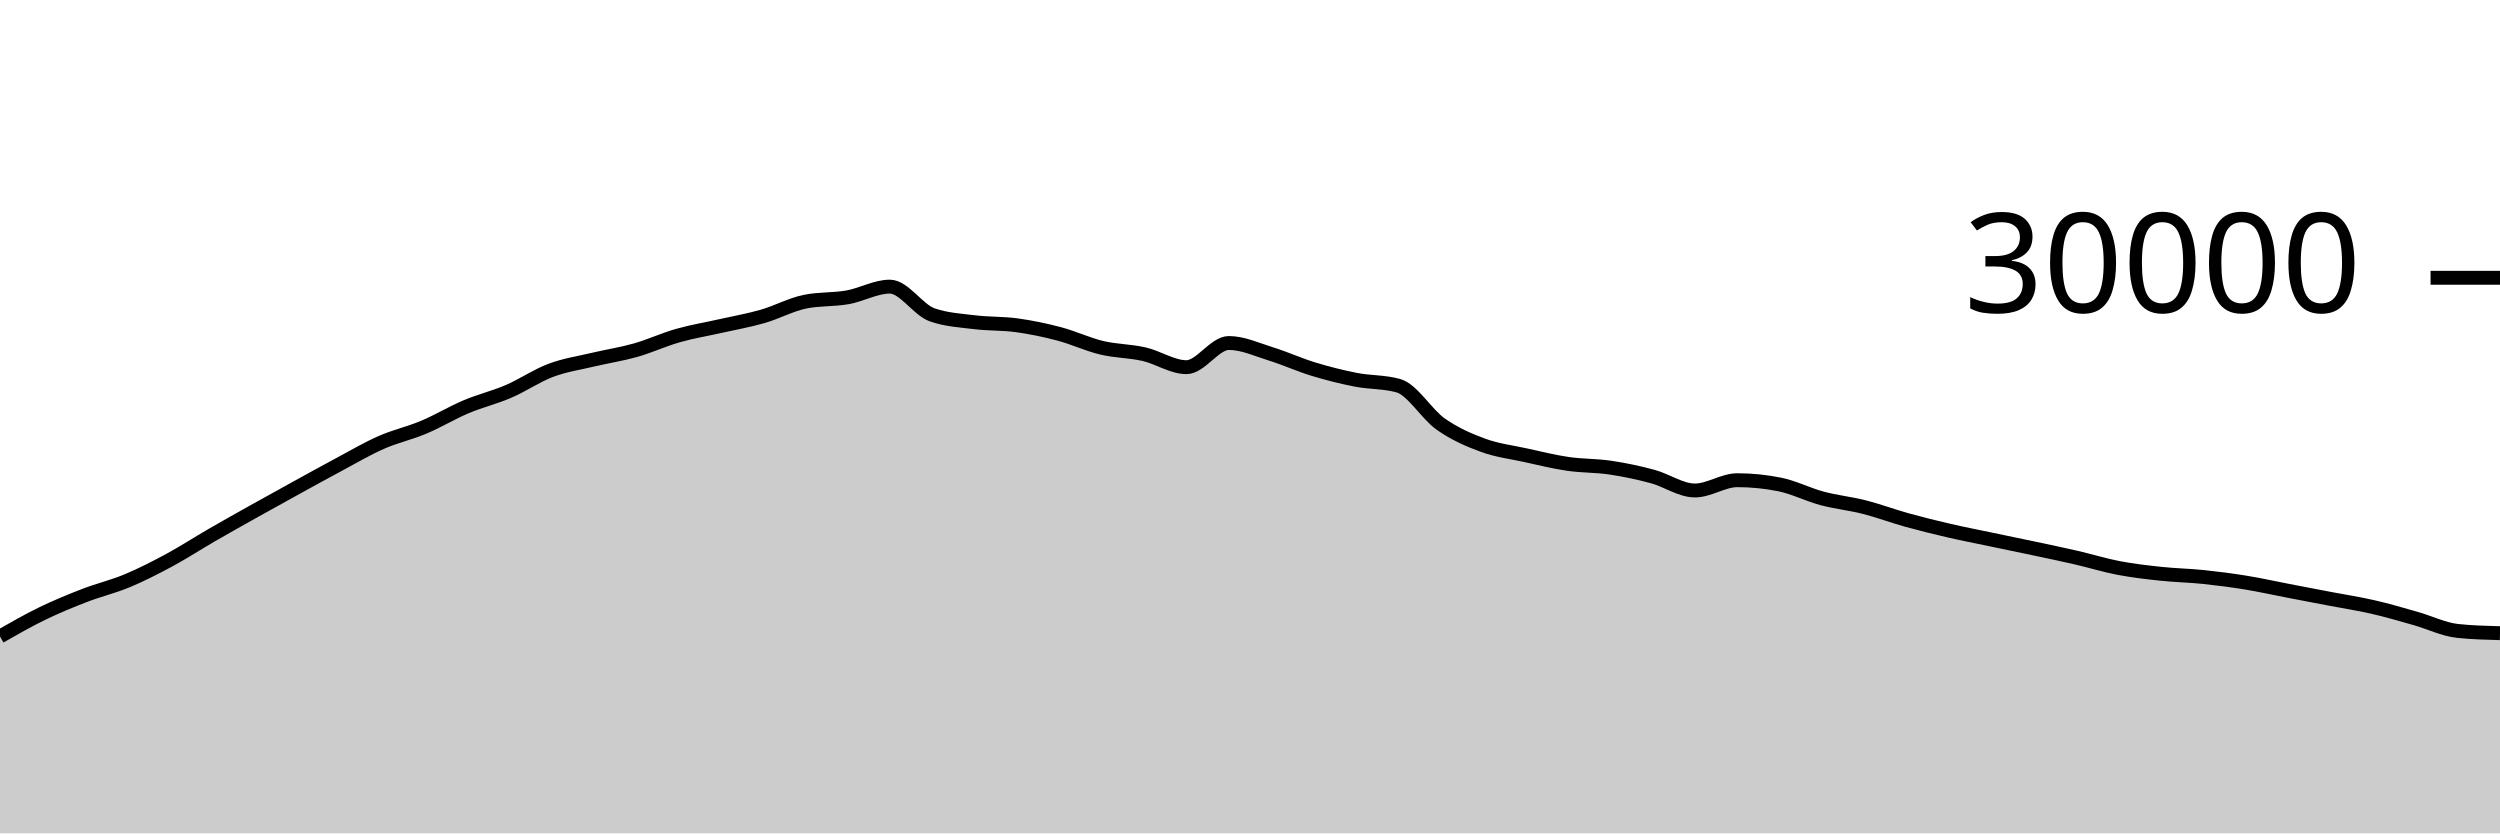
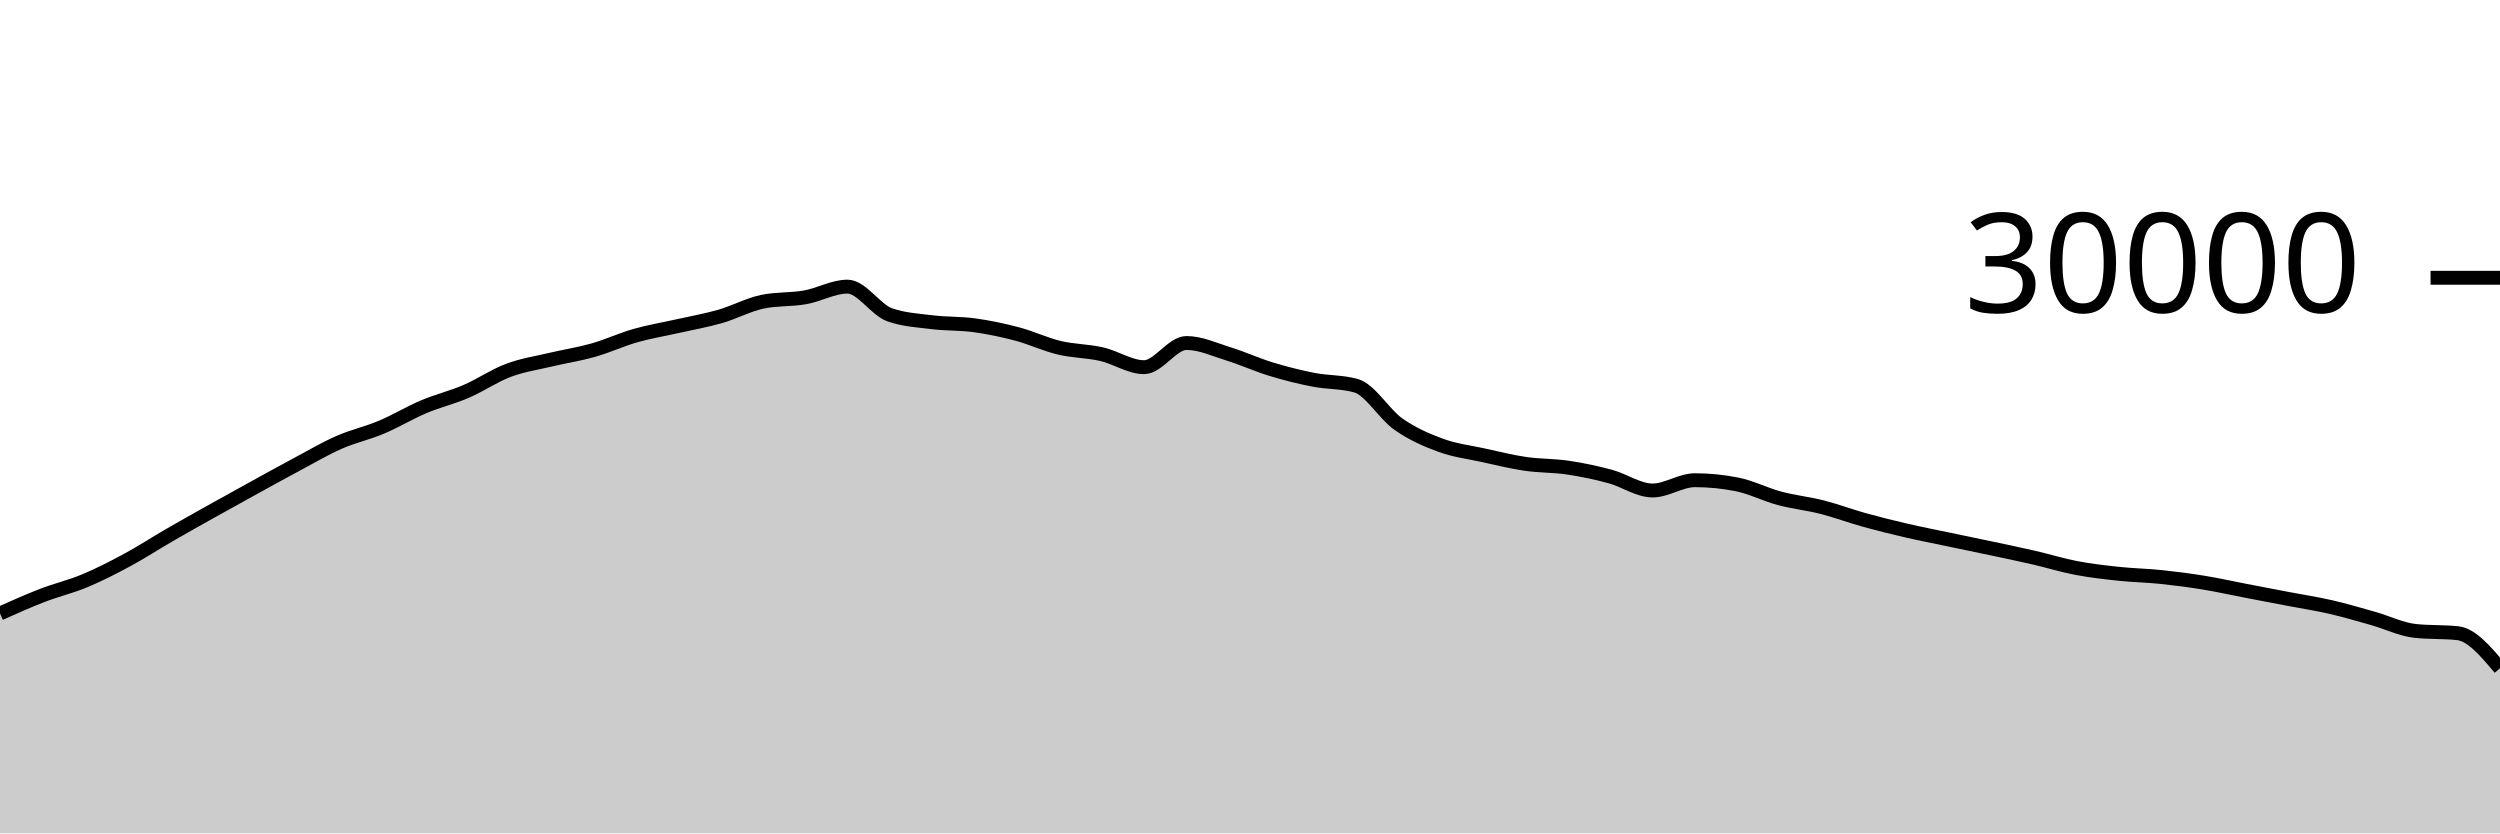
<svg xmlns="http://www.w3.org/2000/svg" viewBox="0 0 180 60">
  <g transform="translate(0,20)">
-     <path class="area" fill="rgba(0, 0, 0, 0.2)" d="M0,25.827C1.017,25.245,2.034,24.664,3.051,24.171C4.068,23.678,5.085,23.26,6.102,22.868C7.119,22.476,8.136,22.241,9.153,21.817C10.169,21.393,11.186,20.873,12.203,20.324C13.22,19.775,14.237,19.112,15.254,18.524C16.271,17.936,17.288,17.368,18.305,16.799C19.322,16.23,20.339,15.669,21.356,15.109C22.373,14.55,23.39,13.985,24.407,13.443C25.424,12.9,26.441,12.3,27.458,11.853C28.475,11.406,29.492,11.189,30.508,10.761C31.525,10.334,32.542,9.716,33.559,9.287C34.576,8.857,35.593,8.62,36.61,8.183C37.627,7.745,38.644,7.044,39.661,6.663C40.678,6.281,41.695,6.135,42.712,5.893C43.729,5.652,44.746,5.501,45.763,5.212C46.78,4.923,47.797,4.449,48.814,4.16C49.831,3.871,50.847,3.708,51.864,3.477C52.881,3.247,53.898,3.072,54.915,2.779C55.932,2.486,56.949,1.928,57.966,1.72C58.983,1.512,60,1.588,61.017,1.408C62.034,1.228,63.051,0.637,64.068,0.637C65.085,0.637,66.102,2.316,67.119,2.669C68.136,3.023,69.153,3.075,70.169,3.2C71.186,3.325,72.203,3.281,73.22,3.421C74.237,3.562,75.254,3.773,76.271,4.043C77.288,4.312,78.305,4.796,79.322,5.039C80.339,5.282,81.356,5.268,82.373,5.501C83.39,5.734,84.407,6.437,85.424,6.437C86.441,6.437,87.458,4.696,88.475,4.696C89.492,4.696,90.508,5.175,91.525,5.489C92.542,5.804,93.559,6.272,94.576,6.581C95.593,6.89,96.61,7.146,97.627,7.344C98.644,7.542,99.661,7.486,100.678,7.769C101.695,8.053,102.712,9.818,103.729,10.533C104.746,11.248,105.763,11.687,106.78,12.06C107.797,12.433,108.814,12.55,109.831,12.773C110.847,12.996,111.864,13.25,112.881,13.399C113.898,13.548,114.915,13.517,115.932,13.668C116.949,13.819,117.966,14.032,118.983,14.307C120,14.581,121.017,15.315,122.034,15.315C123.051,15.315,124.068,14.575,125.085,14.575C126.102,14.575,127.119,14.677,128.136,14.881C129.153,15.086,130.169,15.611,131.186,15.883C132.203,16.155,133.22,16.254,134.237,16.513C135.254,16.773,136.271,17.156,137.288,17.439C138.305,17.721,139.322,17.971,140.339,18.207C141.356,18.442,142.373,18.637,143.39,18.851C144.407,19.064,145.424,19.272,146.441,19.488C147.458,19.704,148.475,19.915,149.492,20.149C150.508,20.384,151.525,20.701,152.542,20.895C153.559,21.089,154.576,21.205,155.593,21.313C156.61,21.422,157.627,21.438,158.644,21.544C159.661,21.65,160.678,21.781,161.695,21.947C162.712,22.112,163.729,22.342,164.746,22.537C165.763,22.733,166.78,22.927,167.797,23.121C168.814,23.316,169.831,23.469,170.847,23.703C171.864,23.936,172.881,24.235,173.898,24.523C174.915,24.81,175.932,25.318,176.949,25.427C177.966,25.535,178.983,25.562,180,25.589L180,40C178.983,40,177.966,40,176.949,40C175.932,40,174.915,40,173.898,40C172.881,40,171.864,40,170.847,40C169.831,40,168.814,40,167.797,40C166.78,40,165.763,40,164.746,40C163.729,40,162.712,40,161.695,40C160.678,40,159.661,40,158.644,40C157.627,40,156.61,40,155.593,40C154.576,40,153.559,40,152.542,40C151.525,40,150.508,40,149.492,40C148.475,40,147.458,40,146.441,40C145.424,40,144.407,40,143.39,40C142.373,40,141.356,40,140.339,40C139.322,40,138.305,40,137.288,40C136.271,40,135.254,40,134.237,40C133.22,40,132.203,40,131.186,40C130.169,40,129.153,40,128.136,40C127.119,40,126.102,40,125.085,40C124.068,40,123.051,40,122.034,40C121.017,40,120,40,118.983,40C117.966,40,116.949,40,115.932,40C114.915,40,113.898,40,112.881,40C111.864,40,110.847,40,109.831,40C108.814,40,107.797,40,106.78,40C105.763,40,104.746,40,103.729,40C102.712,40,101.695,40,100.678,40C99.661,40,98.644,40,97.627,40C96.61,40,95.593,40,94.576,40C93.559,40,92.542,40,91.525,40C90.508,40,89.492,40,88.475,40C87.458,40,86.441,40,85.424,40C84.407,40,83.39,40,82.373,40C81.356,40,80.339,40,79.322,40C78.305,40,77.288,40,76.271,40C75.254,40,74.237,40,73.22,40C72.203,40,71.186,40,70.169,40C69.153,40,68.136,40,67.119,40C66.102,40,65.085,40,64.068,40C63.051,40,62.034,40,61.017,40C60,40,58.983,40,57.966,40C56.949,40,55.932,40,54.915,40C53.898,40,52.881,40,51.864,40C50.847,40,49.831,40,48.814,40C47.797,40,46.78,40,45.763,40C44.746,40,43.729,40,42.712,40C41.695,40,40.678,40,39.661,40C38.644,40,37.627,40,36.61,40C35.593,40,34.576,40,33.559,40C32.542,40,31.525,40,30.508,40C29.492,40,28.475,40,27.458,40C26.441,40,25.424,40,24.407,40C23.39,40,22.373,40,21.356,40C20.339,40,19.322,40,18.305,40C17.288,40,16.271,40,15.254,40C14.237,40,13.22,40,12.203,40C11.186,40,10.169,40,9.153,40C8.136,40,7.119,40,6.102,40C5.085,40,4.068,40,3.051,40C2.034,40,1.017,40,0,40Z" />
-     <path class="line" stroke="black" fill="none" d="M0,25.827C1.017,25.245,2.034,24.664,3.051,24.171C4.068,23.678,5.085,23.26,6.102,22.868C7.119,22.476,8.136,22.241,9.153,21.817C10.169,21.393,11.186,20.873,12.203,20.324C13.22,19.775,14.237,19.112,15.254,18.524C16.271,17.936,17.288,17.368,18.305,16.799C19.322,16.23,20.339,15.669,21.356,15.109C22.373,14.55,23.39,13.985,24.407,13.443C25.424,12.9,26.441,12.3,27.458,11.853C28.475,11.406,29.492,11.189,30.508,10.761C31.525,10.334,32.542,9.716,33.559,9.287C34.576,8.857,35.593,8.62,36.61,8.183C37.627,7.745,38.644,7.044,39.661,6.663C40.678,6.281,41.695,6.135,42.712,5.893C43.729,5.652,44.746,5.501,45.763,5.212C46.78,4.923,47.797,4.449,48.814,4.16C49.831,3.871,50.847,3.708,51.864,3.477C52.881,3.247,53.898,3.072,54.915,2.779C55.932,2.486,56.949,1.928,57.966,1.72C58.983,1.512,60,1.588,61.017,1.408C62.034,1.228,63.051,0.637,64.068,0.637C65.085,0.637,66.102,2.316,67.119,2.669C68.136,3.023,69.153,3.075,70.169,3.2C71.186,3.325,72.203,3.281,73.22,3.421C74.237,3.562,75.254,3.773,76.271,4.043C77.288,4.312,78.305,4.796,79.322,5.039C80.339,5.282,81.356,5.268,82.373,5.501C83.39,5.734,84.407,6.437,85.424,6.437C86.441,6.437,87.458,4.696,88.475,4.696C89.492,4.696,90.508,5.175,91.525,5.489C92.542,5.804,93.559,6.272,94.576,6.581C95.593,6.89,96.61,7.146,97.627,7.344C98.644,7.542,99.661,7.486,100.678,7.769C101.695,8.053,102.712,9.818,103.729,10.533C104.746,11.248,105.763,11.687,106.78,12.06C107.797,12.433,108.814,12.55,109.831,12.773C110.847,12.996,111.864,13.25,112.881,13.399C113.898,13.548,114.915,13.517,115.932,13.668C116.949,13.819,117.966,14.032,118.983,14.307C120,14.581,121.017,15.315,122.034,15.315C123.051,15.315,124.068,14.575,125.085,14.575C126.102,14.575,127.119,14.677,128.136,14.881C129.153,15.086,130.169,15.611,131.186,15.883C132.203,16.155,133.22,16.254,134.237,16.513C135.254,16.773,136.271,17.156,137.288,17.439C138.305,17.721,139.322,17.971,140.339,18.207C141.356,18.442,142.373,18.637,143.39,18.851C144.407,19.064,145.424,19.272,146.441,19.488C147.458,19.704,148.475,19.915,149.492,20.149C150.508,20.384,151.525,20.701,152.542,20.895C153.559,21.089,154.576,21.205,155.593,21.313C156.61,21.422,157.627,21.438,158.644,21.544C159.661,21.65,160.678,21.781,161.695,21.947C162.712,22.112,163.729,22.342,164.746,22.537C165.763,22.733,166.78,22.927,167.797,23.121C168.814,23.316,169.831,23.469,170.847,23.703C171.864,23.936,172.881,24.235,173.898,24.523C174.915,24.81,175.932,25.318,176.949,25.427C177.966,25.535,178.983,25.562,180,25.589" />
+     <path class="area" fill="rgba(0, 0, 0, 0.2)" d="M0,24.171C1.017,23.715,2.034,23.26,3.051,22.868C4.068,22.476,5.085,22.241,6.102,21.817C7.119,21.393,8.136,20.873,9.153,20.324C10.169,19.775,11.186,19.112,12.203,18.524C13.22,17.936,14.237,17.368,15.254,16.799C16.271,16.23,17.288,15.669,18.305,15.109C19.322,14.55,20.339,13.985,21.356,13.443C22.373,12.9,23.39,12.3,24.407,11.853C25.424,11.406,26.441,11.189,27.458,10.761C28.475,10.334,29.492,9.716,30.508,9.287C31.525,8.857,32.542,8.62,33.559,8.183C34.576,7.745,35.593,7.044,36.61,6.663C37.627,6.281,38.644,6.135,39.661,5.893C40.678,5.652,41.695,5.501,42.712,5.212C43.729,4.923,44.746,4.449,45.763,4.16C46.78,3.871,47.797,3.708,48.814,3.477C49.831,3.247,50.847,3.072,51.864,2.779C52.881,2.486,53.898,1.928,54.915,1.72C55.932,1.512,56.949,1.588,57.966,1.408C58.983,1.228,60,0.637,61.017,0.637C62.034,0.637,63.051,2.316,64.068,2.669C65.085,3.023,66.102,3.075,67.119,3.2C68.136,3.325,69.153,3.281,70.169,3.421C71.186,3.562,72.203,3.773,73.22,4.043C74.237,4.312,75.254,4.796,76.271,5.039C77.288,5.282,78.305,5.268,79.322,5.501C80.339,5.734,81.356,6.437,82.373,6.437C83.39,6.437,84.407,4.696,85.424,4.696C86.441,4.696,87.458,5.175,88.475,5.489C89.492,5.804,90.508,6.272,91.525,6.581C92.542,6.89,93.559,7.146,94.576,7.344C95.593,7.542,96.61,7.486,97.627,7.769C98.644,8.053,99.661,9.818,100.678,10.533C101.695,11.248,102.712,11.687,103.729,12.06C104.746,12.433,105.763,12.55,106.78,12.773C107.797,12.996,108.814,13.25,109.831,13.399C110.847,13.548,111.864,13.517,112.881,13.668C113.898,13.819,114.915,14.032,115.932,14.307C116.949,14.581,117.966,15.315,118.983,15.315C120,15.315,121.017,14.575,122.034,14.575C123.051,14.575,124.068,14.677,125.085,14.881C126.102,15.086,127.119,15.611,128.136,15.883C129.153,16.155,130.169,16.254,131.186,16.513C132.203,16.773,133.22,17.156,134.237,17.439C135.254,17.721,136.271,17.971,137.288,18.207C138.305,18.442,139.322,18.637,140.339,18.851C141.356,19.064,142.373,19.272,143.39,19.488C144.407,19.704,145.424,19.915,146.441,20.149C147.458,20.384,148.475,20.701,149.492,20.895C150.508,21.089,151.525,21.205,152.542,21.313C153.559,21.422,154.576,21.438,155.593,21.544C156.61,21.65,157.627,21.781,158.644,21.947C159.661,22.112,160.678,22.342,161.695,22.537C162.712,22.733,163.729,22.927,164.746,23.121C165.763,23.316,166.78,23.469,167.797,23.703C168.814,23.936,169.831,24.235,170.847,24.523C171.864,24.81,172.881,25.318,173.898,25.427C174.915,25.535,175.932,25.481,176.949,25.589C177.966,25.698,178.983,26.908,180,28.119L180,40C178.983,40,177.966,40,176.949,40C175.932,40,174.915,40,173.898,40C172.881,40,171.864,40,170.847,40C169.831,40,168.814,40,167.797,40C166.78,40,165.763,40,164.746,40C163.729,40,162.712,40,161.695,40C160.678,40,159.661,40,158.644,40C157.627,40,156.61,40,155.593,40C154.576,40,153.559,40,152.542,40C151.525,40,150.508,40,149.492,40C148.475,40,147.458,40,146.441,40C145.424,40,144.407,40,143.39,40C142.373,40,141.356,40,140.339,40C139.322,40,138.305,40,137.288,40C136.271,40,135.254,40,134.237,40C133.22,40,132.203,40,131.186,40C130.169,40,129.153,40,128.136,40C127.119,40,126.102,40,125.085,40C124.068,40,123.051,40,122.034,40C121.017,40,120,40,118.983,40C117.966,40,116.949,40,115.932,40C114.915,40,113.898,40,112.881,40C111.864,40,110.847,40,109.831,40C108.814,40,107.797,40,106.78,40C105.763,40,104.746,40,103.729,40C102.712,40,101.695,40,100.678,40C99.661,40,98.644,40,97.627,40C96.61,40,95.593,40,94.576,40C93.559,40,92.542,40,91.525,40C90.508,40,89.492,40,88.475,40C87.458,40,86.441,40,85.424,40C84.407,40,83.39,40,82.373,40C81.356,40,80.339,40,79.322,40C78.305,40,77.288,40,76.271,40C75.254,40,74.237,40,73.22,40C72.203,40,71.186,40,70.169,40C69.153,40,68.136,40,67.119,40C66.102,40,65.085,40,64.068,40C63.051,40,62.034,40,61.017,40C60,40,58.983,40,57.966,40C56.949,40,55.932,40,54.915,40C53.898,40,52.881,40,51.864,40C50.847,40,49.831,40,48.814,40C47.797,40,46.78,40,45.763,40C44.746,40,43.729,40,42.712,40C41.695,40,40.678,40,39.661,40C38.644,40,37.627,40,36.61,40C35.593,40,34.576,40,33.559,40C32.542,40,31.525,40,30.508,40C29.492,40,28.475,40,27.458,40C26.441,40,25.424,40,24.407,40C23.39,40,22.373,40,21.356,40C20.339,40,19.322,40,18.305,40C17.288,40,16.271,40,15.254,40C14.237,40,13.22,40,12.203,40C11.186,40,10.169,40,9.153,40C8.136,40,7.119,40,6.102,40C5.085,40,4.068,40,3.051,40C2.034,40,1.017,40,0,40Z" />
+     <path class="line" stroke="black" fill="none" d="M0,24.171C1.017,23.715,2.034,23.26,3.051,22.868C4.068,22.476,5.085,22.241,6.102,21.817C7.119,21.393,8.136,20.873,9.153,20.324C10.169,19.775,11.186,19.112,12.203,18.524C13.22,17.936,14.237,17.368,15.254,16.799C16.271,16.23,17.288,15.669,18.305,15.109C19.322,14.55,20.339,13.985,21.356,13.443C22.373,12.9,23.39,12.3,24.407,11.853C25.424,11.406,26.441,11.189,27.458,10.761C28.475,10.334,29.492,9.716,30.508,9.287C31.525,8.857,32.542,8.62,33.559,8.183C34.576,7.745,35.593,7.044,36.61,6.663C37.627,6.281,38.644,6.135,39.661,5.893C40.678,5.652,41.695,5.501,42.712,5.212C43.729,4.923,44.746,4.449,45.763,4.16C46.78,3.871,47.797,3.708,48.814,3.477C49.831,3.247,50.847,3.072,51.864,2.779C52.881,2.486,53.898,1.928,54.915,1.72C55.932,1.512,56.949,1.588,57.966,1.408C58.983,1.228,60,0.637,61.017,0.637C62.034,0.637,63.051,2.316,64.068,2.669C65.085,3.023,66.102,3.075,67.119,3.2C68.136,3.325,69.153,3.281,70.169,3.421C71.186,3.562,72.203,3.773,73.22,4.043C74.237,4.312,75.254,4.796,76.271,5.039C77.288,5.282,78.305,5.268,79.322,5.501C80.339,5.734,81.356,6.437,82.373,6.437C83.39,6.437,84.407,4.696,85.424,4.696C86.441,4.696,87.458,5.175,88.475,5.489C89.492,5.804,90.508,6.272,91.525,6.581C92.542,6.89,93.559,7.146,94.576,7.344C95.593,7.542,96.61,7.486,97.627,7.769C98.644,8.053,99.661,9.818,100.678,10.533C101.695,11.248,102.712,11.687,103.729,12.06C104.746,12.433,105.763,12.55,106.78,12.773C107.797,12.996,108.814,13.25,109.831,13.399C110.847,13.548,111.864,13.517,112.881,13.668C113.898,13.819,114.915,14.032,115.932,14.307C116.949,14.581,117.966,15.315,118.983,15.315C120,15.315,121.017,14.575,122.034,14.575C123.051,14.575,124.068,14.677,125.085,14.881C126.102,15.086,127.119,15.611,128.136,15.883C129.153,16.155,130.169,16.254,131.186,16.513C132.203,16.773,133.22,17.156,134.237,17.439C135.254,17.721,136.271,17.971,137.288,18.207C138.305,18.442,139.322,18.637,140.339,18.851C141.356,19.064,142.373,19.272,143.39,19.488C144.407,19.704,145.424,19.915,146.441,20.149C147.458,20.384,148.475,20.701,149.492,20.895C150.508,21.089,151.525,21.205,152.542,21.313C153.559,21.422,154.576,21.438,155.593,21.544C156.61,21.65,157.627,21.781,158.644,21.947C159.661,22.112,160.678,22.342,161.695,22.537C162.712,22.733,163.729,22.927,164.746,23.121C165.763,23.316,166.78,23.469,167.797,23.703C168.814,23.936,169.831,24.235,170.847,24.523C171.864,24.81,172.881,25.318,173.898,25.427C174.915,25.535,175.932,25.481,176.949,25.589C177.966,25.698,178.983,26.908,180,28.119" />
    <path class="axis-ceiling" stroke-width="1" stroke="black" fill="none" d="M175,0L180,0" />
    <text class="axis-ceiling-label" font-family="sans-serif" text-anchor="end" font-size="10px" x="170" y="2.5">30000</text>
  </g>
</svg>
